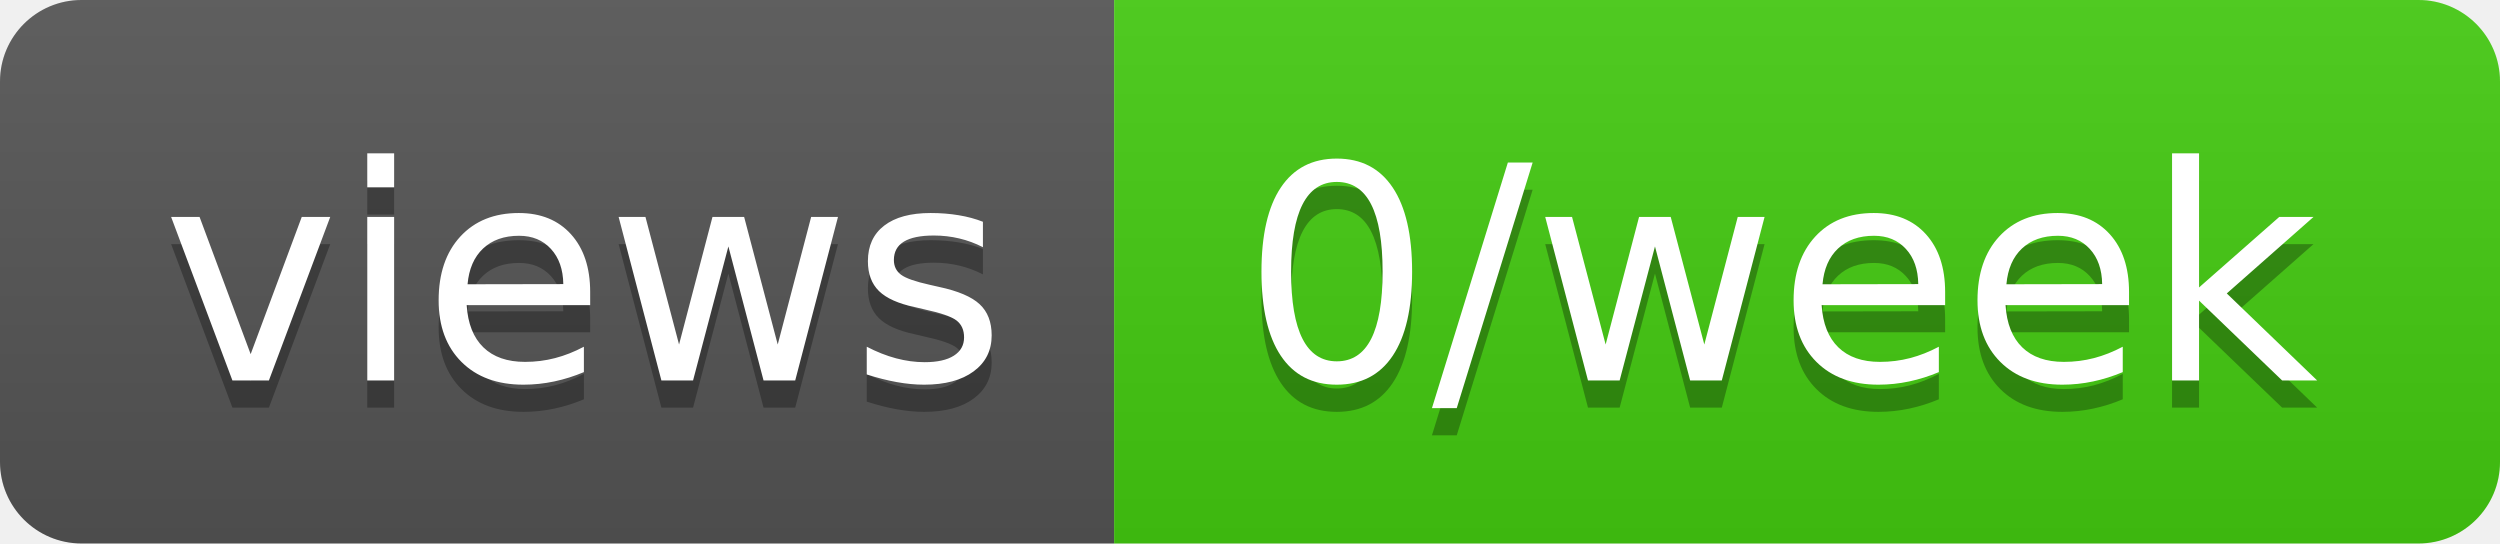
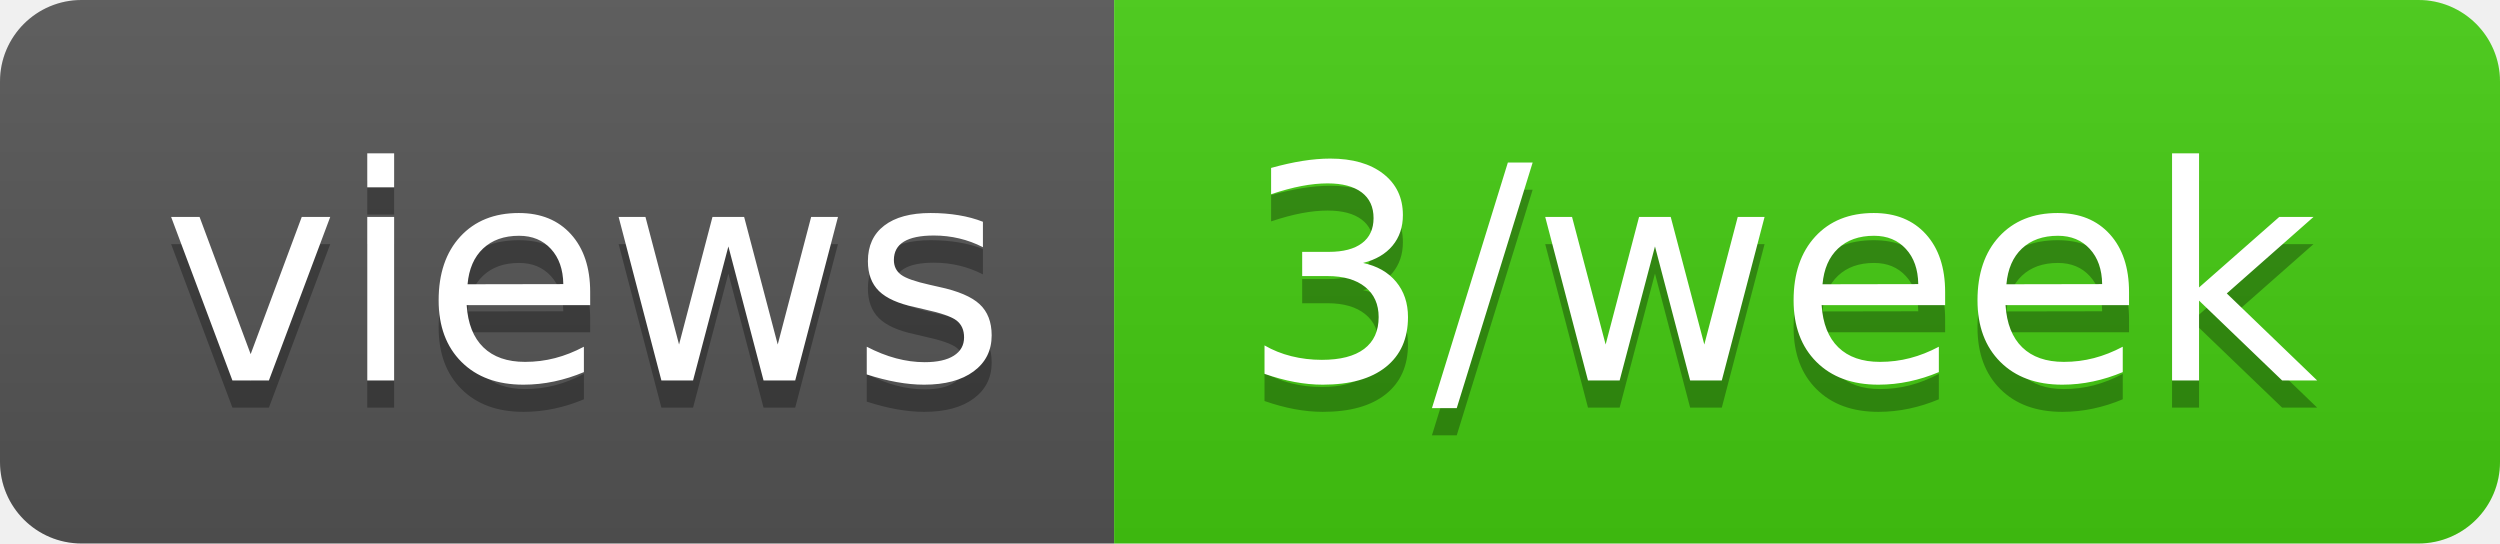
- <svg xmlns="http://www.w3.org/2000/svg" width="92" height="20" role="img" aria-label="views: 0/week">
+ <svg xmlns="http://www.w3.org/2000/svg" width="92" height="20" role="img" aria-label="views: 3/week">
  <linearGradient id="s" x2="0" y2="100%">
    <stop offset="0" stop-color="#bbb" stop-opacity=".1" />
    <stop offset="1" stop-opacity=".1" />
  </linearGradient>
  <clipPath id="r">
    <rect width="92" height="20" rx="3" fill="#fff" />
  </clipPath>
  <g clip-path="url(#r)">
    <rect width="41" height="20" fill="#555" />
    <rect x="41" width="51" height="20" fill="#4c1" />
    <rect width="92" height="20" fill="url(#s)" />
  </g>
  <g fill="#fff" text-anchor="middle" font-family="Verdana,Geneva,DejaVu Sans,sans-serif" text-rendering="geometricPrecision" font-size="110">
    <text aria-hidden="true" x="215" y="150" fill="#010101" fill-opacity=".3" transform="scale(.1)" textLength="310">views</text>
    <text x="215" y="140" transform="scale(.1)" fill="#fff" textLength="310">views</text>
-     <text aria-hidden="true" x="655" y="150" fill="#010101" fill-opacity=".3" transform="scale(.1)" textLength="410">0/week</text>
-     <text x="655" y="140" transform="scale(.1)" fill="#fff" textLength="410">0/week</text>
+     <text aria-hidden="true" x="655" y="150" fill="#010101" fill-opacity=".3" transform="scale(.1)" textLength="410">3/week</text>
+     <text x="655" y="140" transform="scale(.1)" fill="#fff" textLength="410">3/week</text>
  </g>
</svg>
